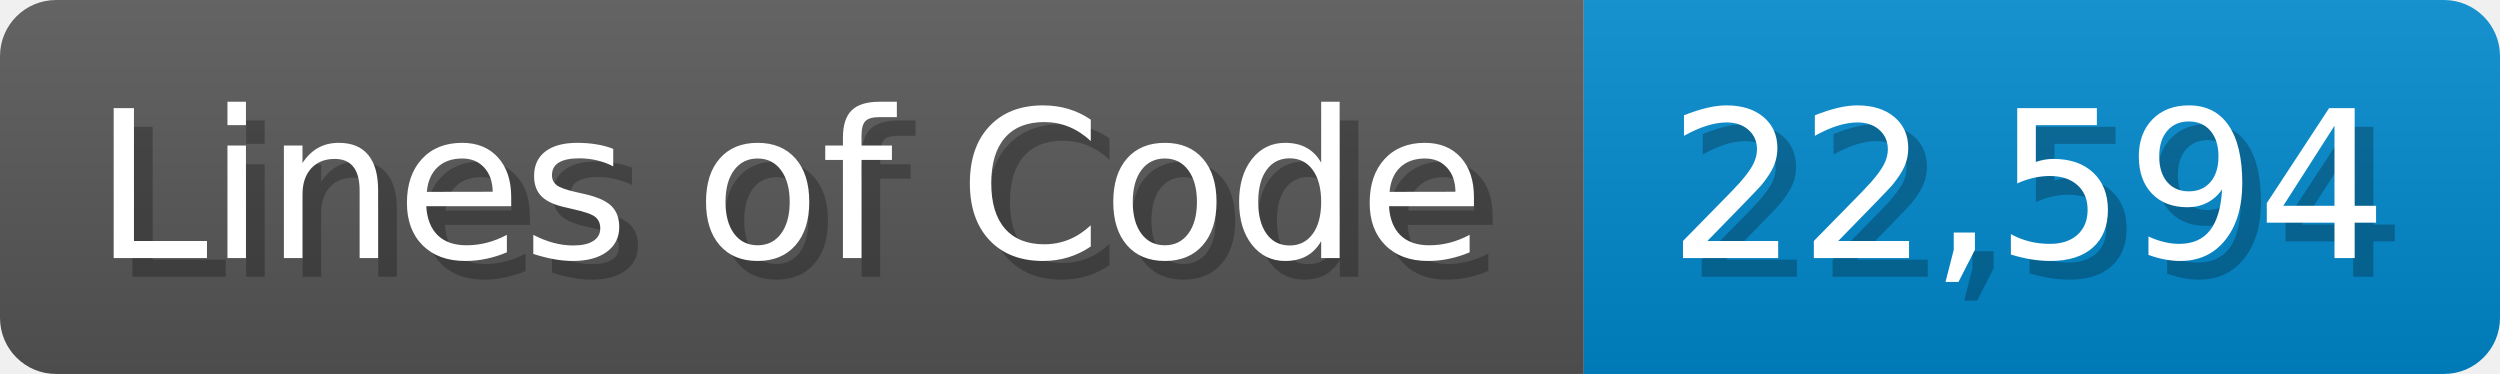
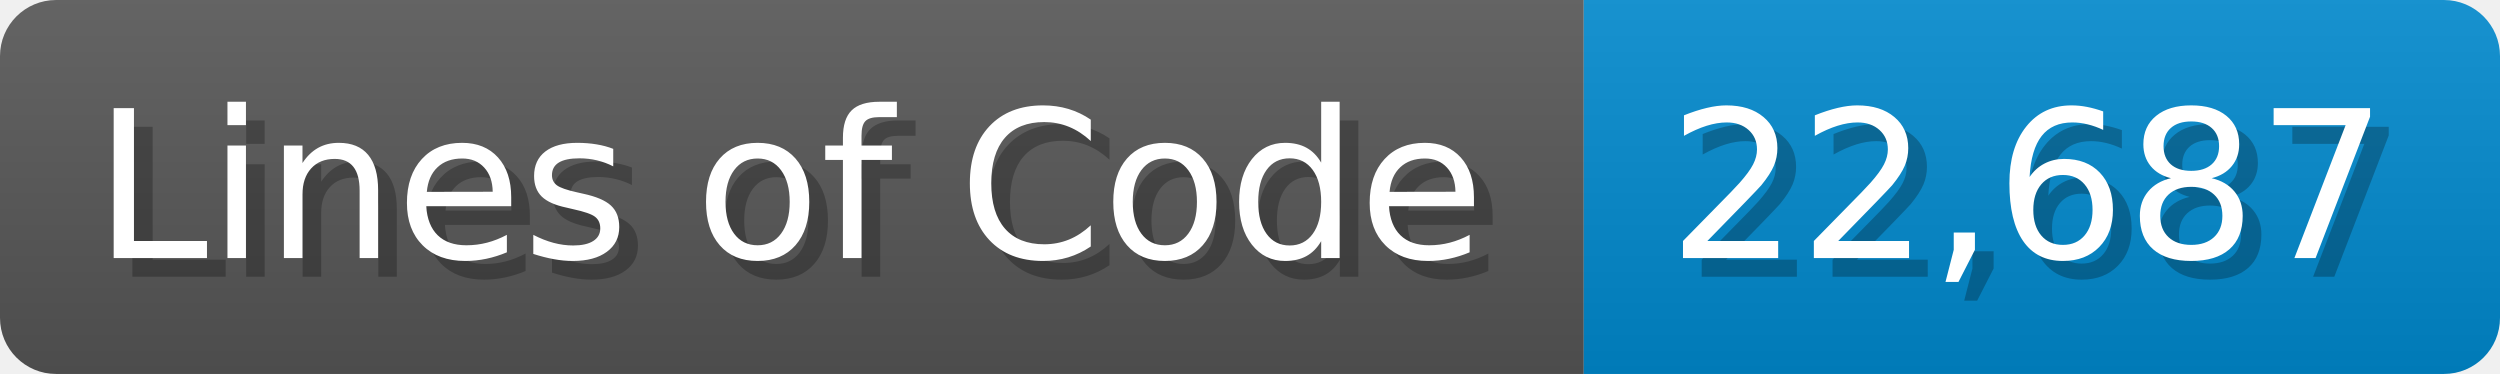
<svg xmlns="http://www.w3.org/2000/svg" width="133.7" height="20" viewBox="0 0 1337 200">
  <linearGradient id="a" x2="0" y2="100%">
    <stop offset="0" stop-opacity=".1" stop-color="#EEE" />
    <stop offset="1" stop-opacity=".1" />
  </linearGradient>
  <mask id="m">
    <rect width="1337" height="200" rx="30" fill="#FFF" />
  </mask>
  <g mask="url(#m)">
    <rect width="847" height="200" fill="#555" />
    <rect width="490" height="200" fill="#08C" x="847" />
    <rect width="1337" height="200" fill="url(#a)" />
  </g>
  <g fill="#fff" text-anchor="start" font-family="Verdana,DejaVu Sans,sans-serif" font-size="110">
    <text x="60" y="148" textLength="747" fill="#000" opacity="0.25">Lines of Code</text>
    <text x="50" y="138" textLength="747">Lines of Code</text>
-     <text x="902" y="148" textLength="390" fill="#000" opacity="0.25">22,594</text>
-     <text x="892" y="138" textLength="390">22,594</text>
+     <text x="902" y="148" textLength="390" fill="#000" opacity="0.25">22,687</text>
+     <text x="892" y="138" textLength="390">22,687</text>
  </g>
</svg>
